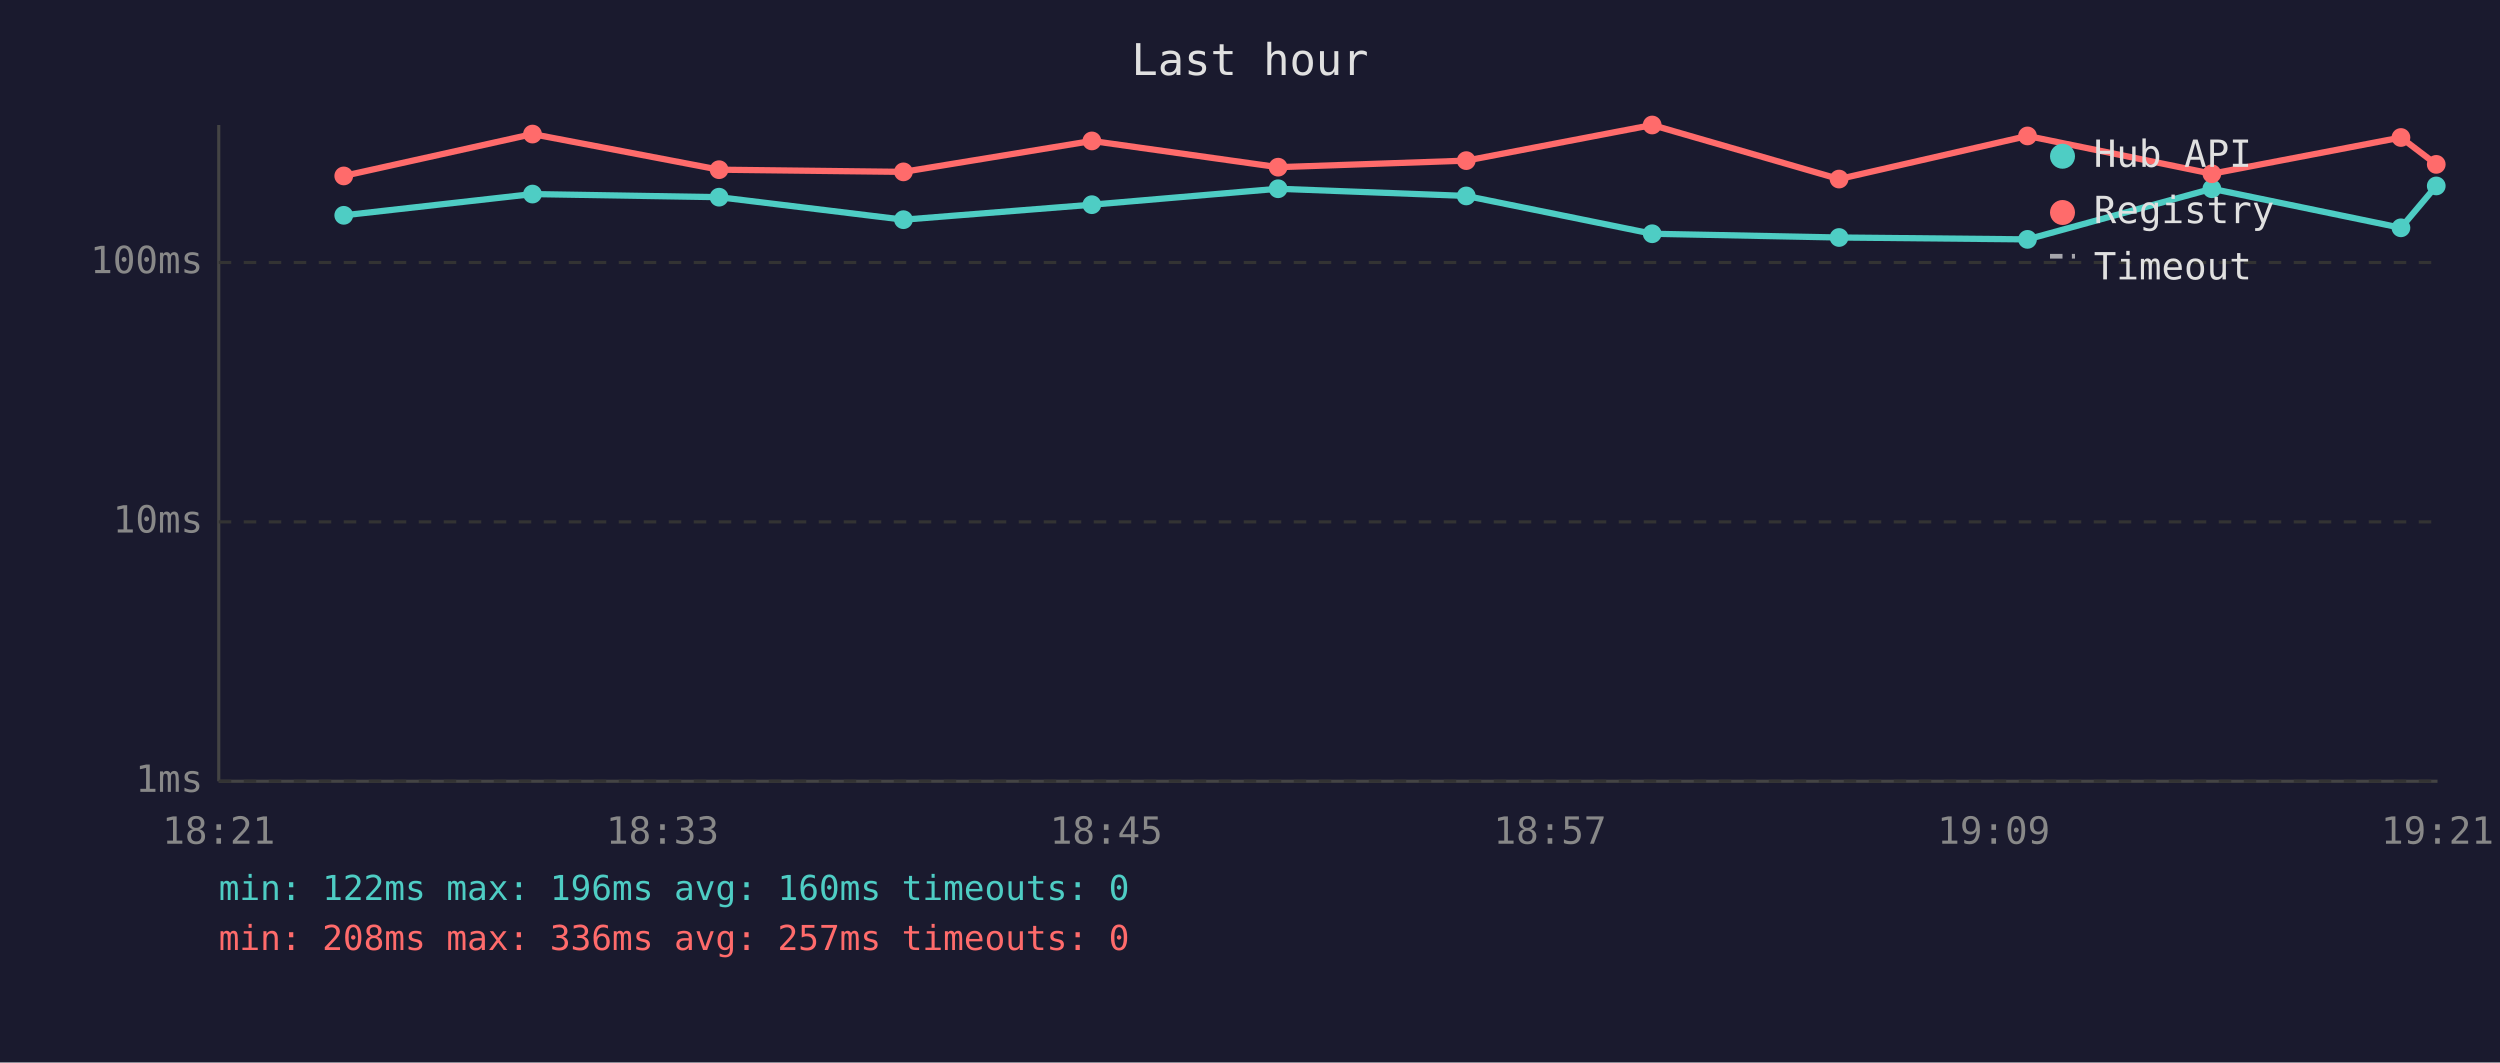
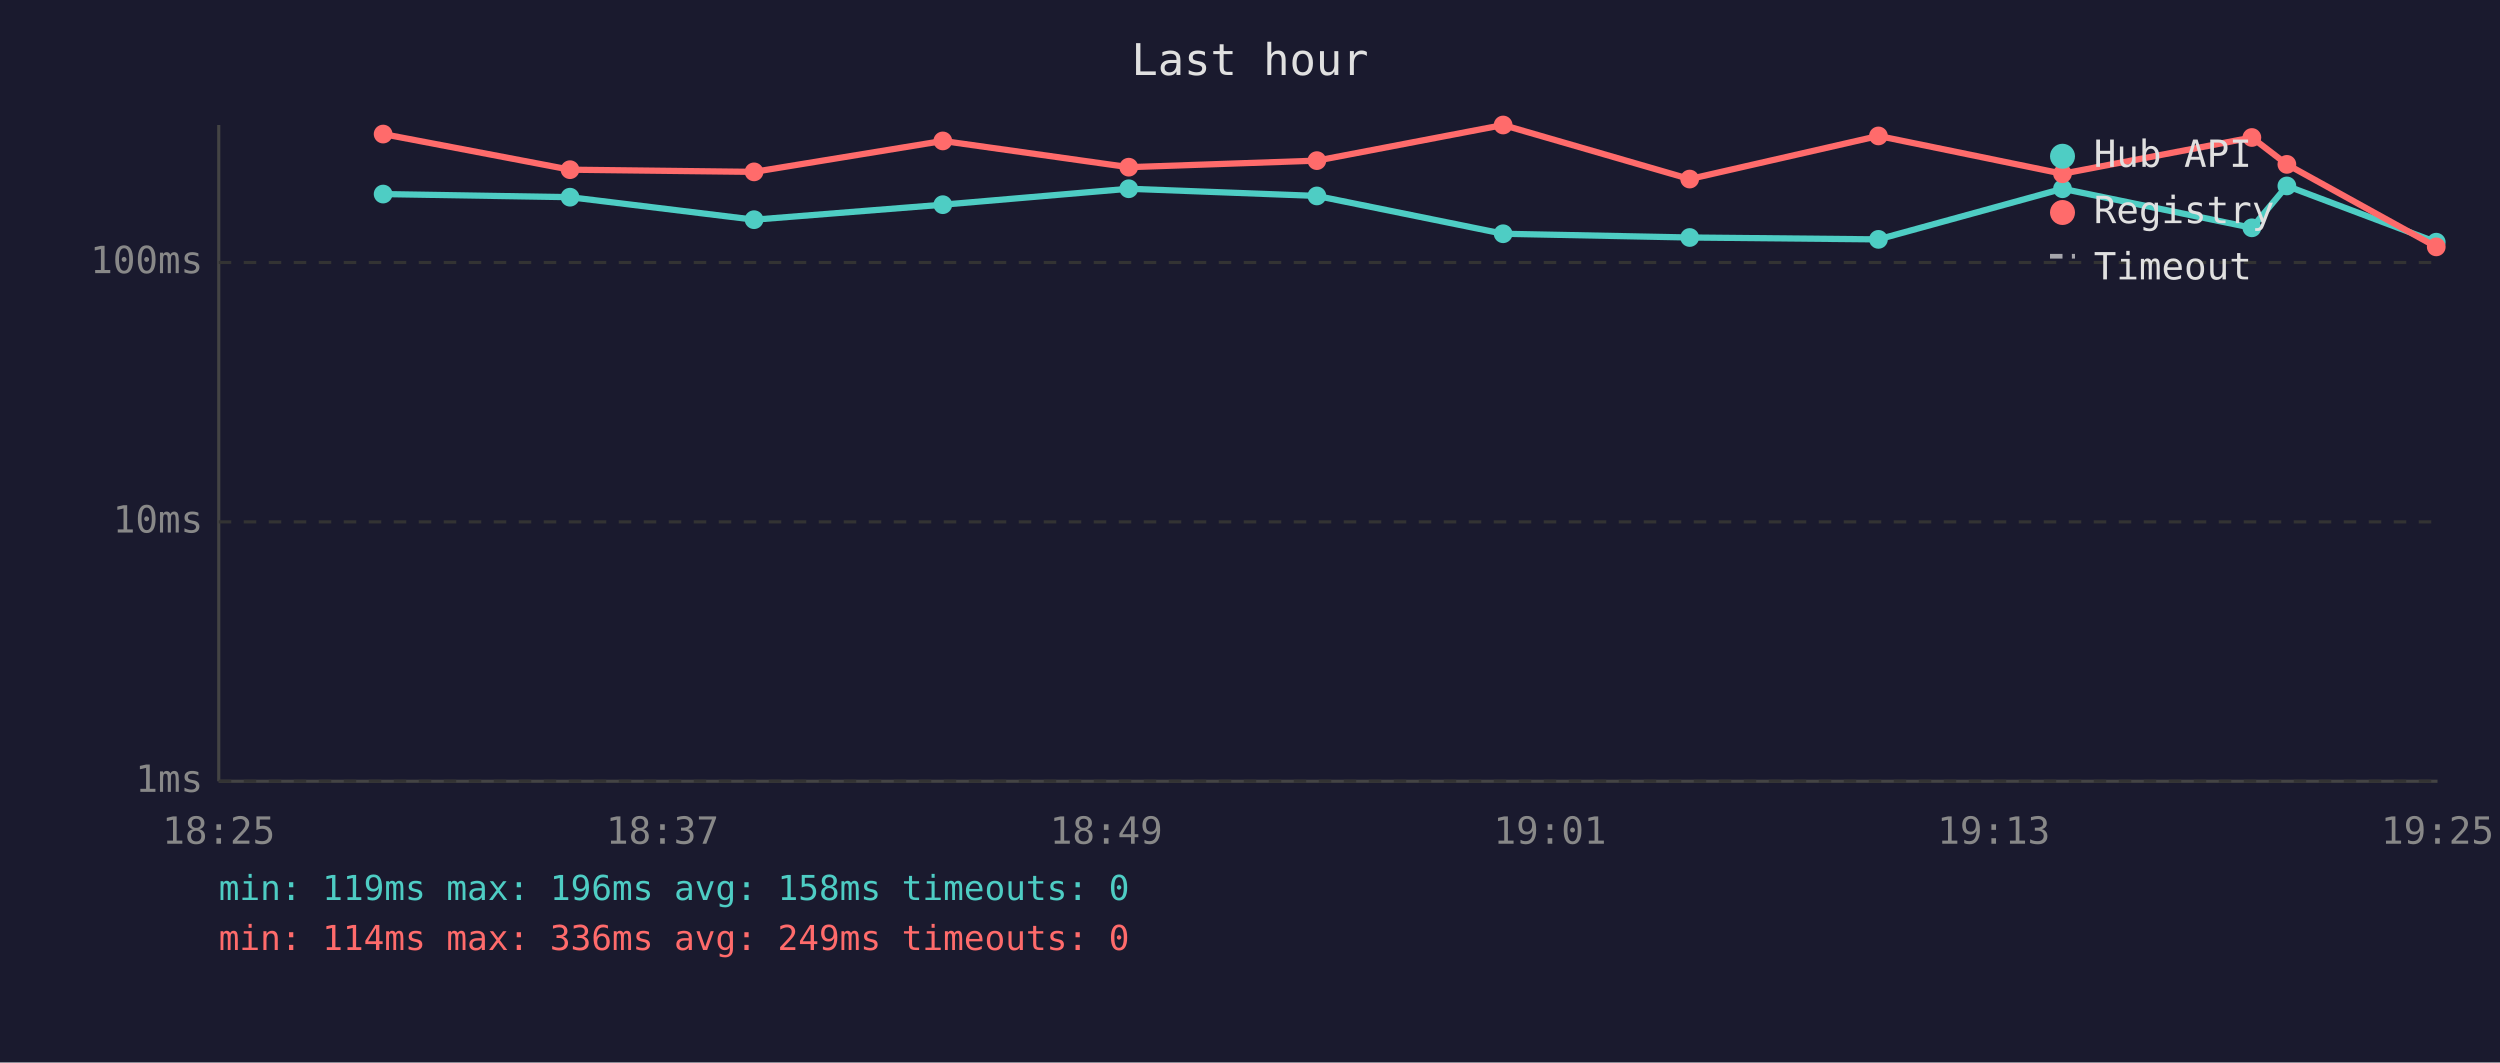
<svg xmlns="http://www.w3.org/2000/svg" viewBox="0 0 800 340" font-family="monospace" font-size="12">
  <rect width="800" height="340" fill="#1a1a2e" />
  <text x="400" y="24" fill="#e0e0e0" font-size="14" text-anchor="middle">Last hour</text>
  <line x1="70" y1="40" x2="70" y2="250" stroke="#444" stroke-width="1" />
  <line x1="70" y1="250" x2="780" y2="250" stroke="#444" stroke-width="1" />
  <line x1="70" y1="250" x2="780" y2="250" stroke="#333" stroke-width="1" stroke-dasharray="4" />
  <text x="65" y="250" fill="#888" text-anchor="end" dominant-baseline="middle">1ms</text>
  <line x1="70" y1="167" x2="780" y2="167" stroke="#333" stroke-width="1" stroke-dasharray="4" />
  <text x="65" y="167" fill="#888" text-anchor="end" dominant-baseline="middle">10ms</text>
  <line x1="70" y1="84" x2="780" y2="84" stroke="#333" stroke-width="1" stroke-dasharray="4" />
  <text x="65" y="84" fill="#888" text-anchor="end" dominant-baseline="middle">100ms</text>
-   <text x="70" y="270" fill="#888" text-anchor="middle">18:21</text>
-   <text x="212" y="270" fill="#888" text-anchor="middle">18:33</text>
-   <text x="354" y="270" fill="#888" text-anchor="middle">18:45</text>
-   <text x="496" y="270" fill="#888" text-anchor="middle">18:57</text>
-   <text x="638" y="270" fill="#888" text-anchor="middle">19:09</text>
-   <text x="780" y="270" fill="#888" text-anchor="middle">19:21</text>
-   <polyline points="110.0,68.9 170.4,62.1 230.1,63.1 289.1,70.3 349.4,65.5 409.0,60.4 469.2,62.7 528.7,74.8 588.5,76.0 648.8,76.6 707.8,60.4 768.3,72.9 779.6,59.5" fill="none" stroke="#4ecdc4" stroke-width="2" opacity="1" />
-   <circle cx="110.0" cy="68.9" r="3" fill="#4ecdc4" />
-   <circle cx="170.4" cy="62.1" r="3" fill="#4ecdc4" />
-   <circle cx="230.1" cy="63.1" r="3" fill="#4ecdc4" />
-   <circle cx="289.1" cy="70.3" r="3" fill="#4ecdc4" />
-   <circle cx="349.4" cy="65.5" r="3" fill="#4ecdc4" />
-   <circle cx="409.0" cy="60.4" r="3" fill="#4ecdc4" />
-   <circle cx="469.2" cy="62.7" r="3" fill="#4ecdc4" />
-   <circle cx="528.7" cy="74.8" r="3" fill="#4ecdc4" />
-   <circle cx="588.5" cy="76.0" r="3" fill="#4ecdc4" />
-   <circle cx="648.8" cy="76.6" r="3" fill="#4ecdc4" />
-   <circle cx="707.8" cy="60.4" r="3" fill="#4ecdc4" />
-   <circle cx="768.3" cy="72.9" r="3" fill="#4ecdc4" />
-   <circle cx="779.6" cy="59.5" r="3" fill="#4ecdc4" />
-   <polyline points="110.0,56.3 170.4,42.9 230.1,54.3 289.1,55.0 349.4,45.1 409.0,53.5 469.2,51.4 528.7,40.0 588.5,57.3 648.8,43.5 707.8,55.6 768.3,44.0 779.6,52.6" fill="none" stroke="#ff6b6b" stroke-width="2" opacity="1" />
-   <circle cx="110.0" cy="56.3" r="3" fill="#ff6b6b" />
-   <circle cx="170.4" cy="42.9" r="3" fill="#ff6b6b" />
-   <circle cx="230.1" cy="54.3" r="3" fill="#ff6b6b" />
-   <circle cx="289.1" cy="55.0" r="3" fill="#ff6b6b" />
-   <circle cx="349.4" cy="45.1" r="3" fill="#ff6b6b" />
-   <circle cx="409.0" cy="53.5" r="3" fill="#ff6b6b" />
-   <circle cx="469.2" cy="51.4" r="3" fill="#ff6b6b" />
-   <circle cx="528.7" cy="40.0" r="3" fill="#ff6b6b" />
-   <circle cx="588.5" cy="57.3" r="3" fill="#ff6b6b" />
-   <circle cx="648.8" cy="43.5" r="3" fill="#ff6b6b" />
-   <circle cx="707.8" cy="55.6" r="3" fill="#ff6b6b" />
-   <circle cx="768.3" cy="44.0" r="3" fill="#ff6b6b" />
-   <circle cx="779.6" cy="52.6" r="3" fill="#ff6b6b" />
+   <text x="70" y="270" fill="#888" text-anchor="middle">18:25</text>
+   <text x="212" y="270" fill="#888" text-anchor="middle">18:37</text>
+   <text x="354" y="270" fill="#888" text-anchor="middle">18:49</text>
+   <text x="496" y="270" fill="#888" text-anchor="middle">19:01</text>
+   <text x="638" y="270" fill="#888" text-anchor="middle">19:13</text>
+   <text x="780" y="270" fill="#888" text-anchor="middle">19:25</text>
+   <polyline points="122.6,62.1 182.4,63.1 241.3,70.3 301.7,65.5 361.2,60.4 421.4,62.7 481.0,74.8 540.7,76.0 601.1,76.6 660.0,60.4 720.6,72.9 731.8,59.5 779.6,77.5" fill="none" stroke="#4ecdc4" stroke-width="2" opacity="1" />
+   <circle cx="122.6" cy="62.1" r="3" fill="#4ecdc4" />
+   <circle cx="182.4" cy="63.1" r="3" fill="#4ecdc4" />
+   <circle cx="241.3" cy="70.3" r="3" fill="#4ecdc4" />
+   <circle cx="301.7" cy="65.5" r="3" fill="#4ecdc4" />
+   <circle cx="361.2" cy="60.4" r="3" fill="#4ecdc4" />
+   <circle cx="421.4" cy="62.7" r="3" fill="#4ecdc4" />
+   <circle cx="481.0" cy="74.8" r="3" fill="#4ecdc4" />
+   <circle cx="540.7" cy="76.0" r="3" fill="#4ecdc4" />
+   <circle cx="601.1" cy="76.6" r="3" fill="#4ecdc4" />
+   <circle cx="660.0" cy="60.4" r="3" fill="#4ecdc4" />
+   <circle cx="720.6" cy="72.9" r="3" fill="#4ecdc4" />
+   <circle cx="731.8" cy="59.5" r="3" fill="#4ecdc4" />
+   <circle cx="779.6" cy="77.5" r="3" fill="#4ecdc4" />
+   <polyline points="122.6,42.9 182.4,54.3 241.3,55.0 301.7,45.1 361.2,53.5 421.4,51.4 481.0,40.0 540.7,57.3 601.1,43.5 660.0,55.6 720.6,44.0 731.8,52.6 779.6,79.0" fill="none" stroke="#ff6b6b" stroke-width="2" opacity="1" />
+   <circle cx="122.6" cy="42.9" r="3" fill="#ff6b6b" />
+   <circle cx="182.4" cy="54.3" r="3" fill="#ff6b6b" />
+   <circle cx="241.3" cy="55.0" r="3" fill="#ff6b6b" />
+   <circle cx="301.7" cy="45.1" r="3" fill="#ff6b6b" />
+   <circle cx="361.2" cy="53.5" r="3" fill="#ff6b6b" />
+   <circle cx="421.4" cy="51.4" r="3" fill="#ff6b6b" />
+   <circle cx="481.0" cy="40.0" r="3" fill="#ff6b6b" />
+   <circle cx="540.7" cy="57.3" r="3" fill="#ff6b6b" />
+   <circle cx="601.1" cy="43.5" r="3" fill="#ff6b6b" />
+   <circle cx="660.0" cy="55.6" r="3" fill="#ff6b6b" />
+   <circle cx="720.6" cy="44.0" r="3" fill="#ff6b6b" />
+   <circle cx="731.8" cy="52.6" r="3" fill="#ff6b6b" />
+   <circle cx="779.6" cy="79.0" r="3" fill="#ff6b6b" />
  <circle cx="660" cy="50" r="4" fill="#4ecdc4" />
  <text x="670" y="50" fill="#e0e0e0" dominant-baseline="middle">Hub API</text>
  <circle cx="660" cy="68" r="4" fill="#ff6b6b" />
  <text x="670" y="68" fill="#e0e0e0" dominant-baseline="middle">Registry</text>
  <line x1="656" y1="82" x2="664" y2="82" stroke="#e0e0e0" stroke-width="1.5" stroke-dasharray="4,3" opacity="0.7" />
  <text x="670" y="86" fill="#e0e0e0" dominant-baseline="middle">Timeout</text>
-   <text x="70" y="288" fill="#4ecdc4" font-size="11">min: 122ms  max: 196ms  avg: 160ms  timeouts: 0</text>
-   <text x="70" y="304" fill="#ff6b6b" font-size="11">min: 208ms  max: 336ms  avg: 257ms  timeouts: 0</text>
+   <text x="70" y="288" fill="#4ecdc4" font-size="11">min: 119ms  max: 196ms  avg: 158ms  timeouts: 0</text>
+   <text x="70" y="304" fill="#ff6b6b" font-size="11">min: 114ms  max: 336ms  avg: 249ms  timeouts: 0</text>
</svg>
